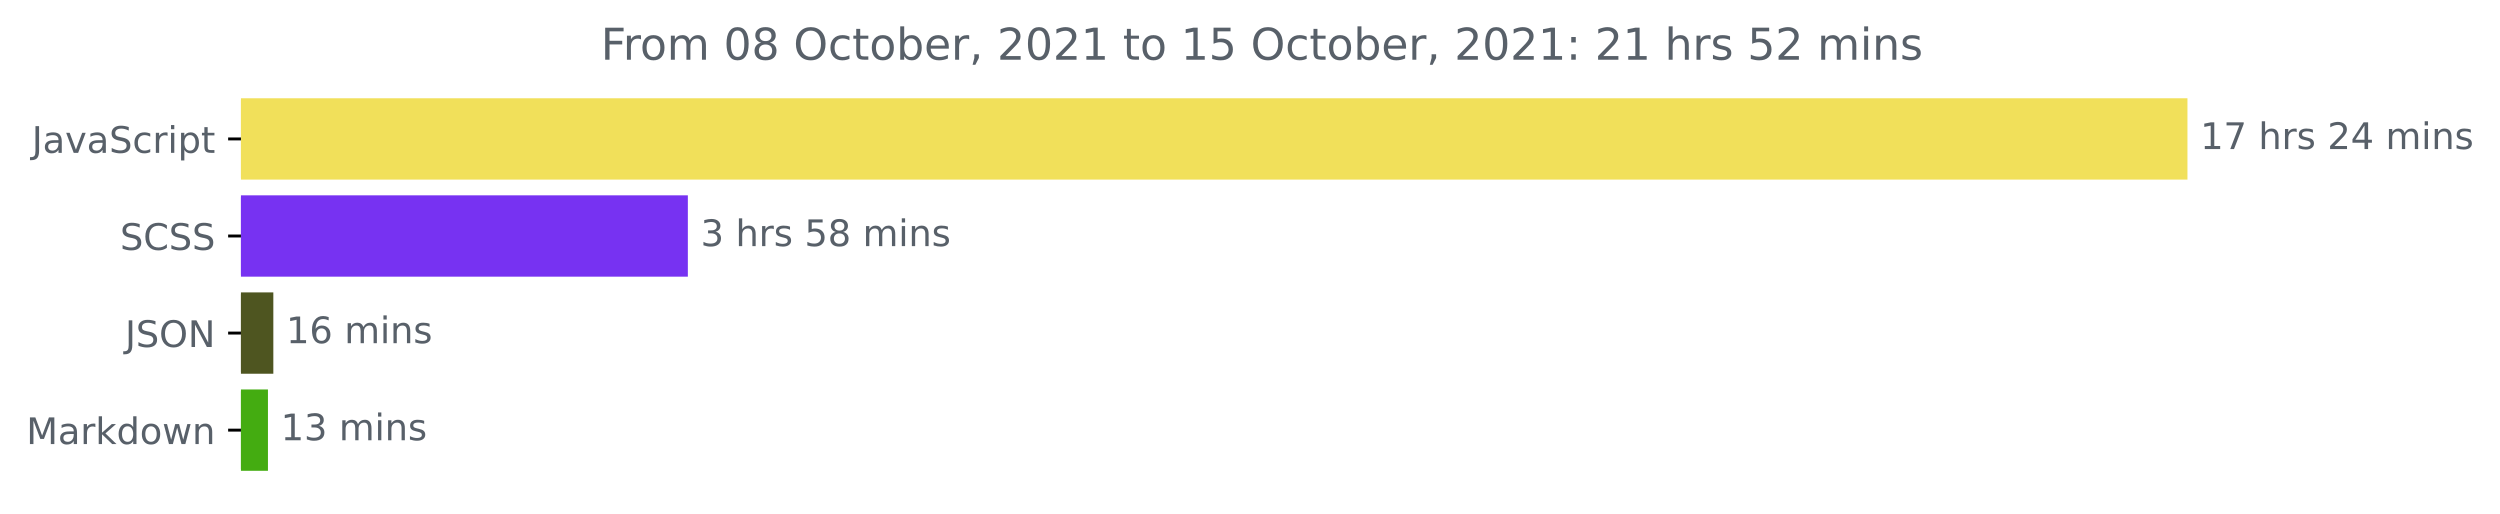
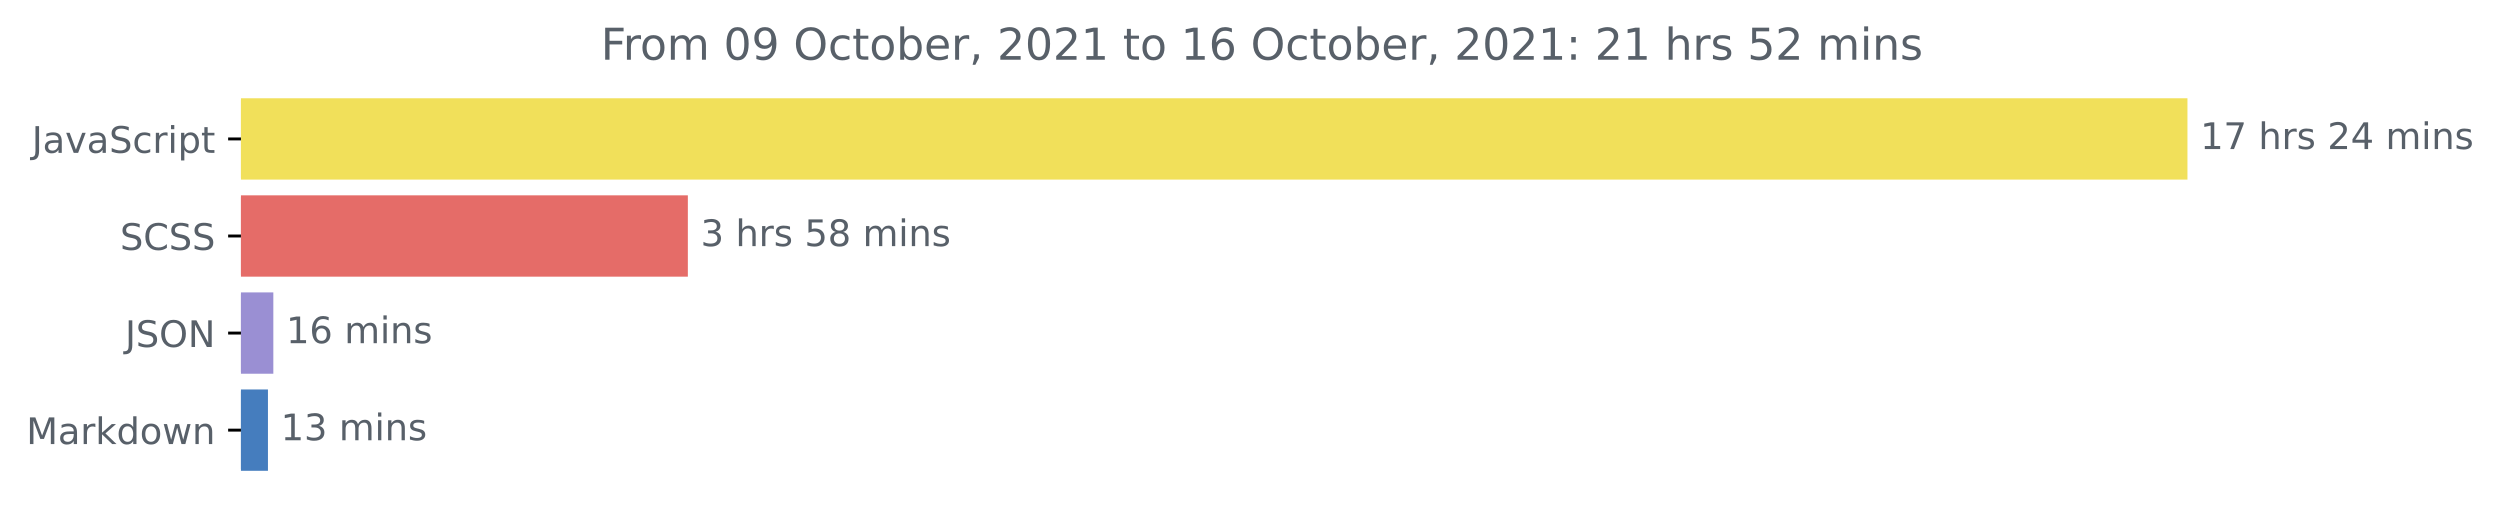
<svg xmlns="http://www.w3.org/2000/svg" xmlns:xlink="http://www.w3.org/1999/xlink" height="140.398pt" version="1.1" viewBox="0 0 683.177 140.398" width="683.177pt">
  <defs>
    <style type="text/css">*{stroke-linecap:butt;stroke-linejoin:round;}</style>
  </defs>
  <g id="figure_1">
    <g id="patch_1">
      <path d="M 0 140.398  L 683.177 140.398  L 683.177 0  L 0 0  z " style="fill:none;" />
    </g>
    <g id="axes_1">
      <g id="patch_2">
-         <path clip-path="url(#paab041abe3)" d="M 65.841 27.358  L 597.269 27.358  L 597.269 48.579  L 65.841 48.579  z " style="fill:#f1e05a;stroke:#f1e05a;stroke-linejoin:miter;" />
+         <path clip-path="url(#p7128f29891)" d="M 65.841 27.358  L 597.269 27.358  L 597.269 48.579  L 65.841 48.579  z " style="fill:#f1e05a;stroke:#f1e05a;stroke-linejoin:miter;" />
      </g>
      <g id="patch_3">
-         <path clip-path="url(#paab041abe3)" d="M 65.841 53.884  L 187.47 53.884  L 187.47 75.105  L 65.841 75.105  z " style="fill:#7732f2;stroke:#7732f2;stroke-linejoin:miter;" />
+         <path clip-path="url(#p7128f29891)" d="M 65.841 53.884  L 187.47 53.884  L 187.47 75.105  L 65.841 75.105  z " style="fill:#e56c68;stroke:#e56c68;stroke-linejoin:miter;" />
      </g>
      <g id="patch_4">
-         <path clip-path="url(#paab041abe3)" d="M 65.841 80.411  L 74.194 80.411  L 74.194 101.632  L 65.841 101.632  z " style="fill:#4e5520;stroke:#4e5520;stroke-linejoin:miter;" />
+         <path clip-path="url(#p7128f29891)" d="M 65.841 80.411  L 74.194 80.411  L 74.194 101.632  L 65.841 101.632  z " style="fill:#9a8fd3;stroke:#9a8fd3;stroke-linejoin:miter;" />
      </g>
      <g id="patch_5">
-         <path clip-path="url(#paab041abe3)" d="M 65.841 106.937  L 72.724 106.937  L 72.724 128.158  L 65.841 128.158  z " style="fill:#44ac11;stroke:#44ac11;stroke-linejoin:miter;" />
+         <path clip-path="url(#p7128f29891)" d="M 65.841 106.937  L 72.724 106.937  L 72.724 128.158  L 65.841 128.158  z " style="fill:#457dbe;stroke:#457dbe;stroke-linejoin:miter;" />
      </g>
      <g id="matplotlib.axis_1" />
      <g id="matplotlib.axis_2">
        <g id="ytick_1">
          <g id="line2d_1">
            <defs>
-               <path d="M 0 0  L -3.5 0  " id="m669b0df80e" style="stroke:#000000;stroke-width:0.8;" />
+               <path d="M 0 0  L -3.5 0  " id="m3ce246b1fb" style="stroke:#000000;stroke-width:0.8;" />
            </defs>
            <g>
-               <use style="stroke:#000000;stroke-width:0.8;" x="65.841" xlink:href="#m669b0df80e" y="37.969" />
+               <use style="stroke:#000000;stroke-width:0.8;" x="65.841" xlink:href="#m3ce246b1fb" y="37.969" />
            </g>
          </g>
          <g id="text_1">
            <g style="fill:#586069;" transform="translate(8.710938 41.76787)scale(0.1 -0.1)">
              <defs>
                <path d="M 628 4666  L 1259 4666  L 1259 325  Q 1259 -519 939 -900  Q 619 -1281 -91 -1281  L -331 -1281  L -331 -750  L -134 -750  Q 284 -750 456 -515  Q 628 -281 628 325  L 628 4666  z " id="DejaVuSans-4a" transform="scale(0.015625)" />
                <path d="M 2194 1759  Q 1497 1759 1228 1600  Q 959 1441 959 1056  Q 959 750 1161 570  Q 1363 391 1709 391  Q 2188 391 2477 730  Q 2766 1069 2766 1631  L 2766 1759  L 2194 1759  z M 3341 1997  L 3341 0  L 2766 0  L 2766 531  Q 2569 213 2275 61  Q 1981 -91 1556 -91  Q 1019 -91 701 211  Q 384 513 384 1019  Q 384 1609 779 1909  Q 1175 2209 1959 2209  L 2766 2209  L 2766 2266  Q 2766 2663 2505 2880  Q 2244 3097 1772 3097  Q 1472 3097 1187 3025  Q 903 2953 641 2809  L 641 3341  Q 956 3463 1253 3523  Q 1550 3584 1831 3584  Q 2591 3584 2966 3190  Q 3341 2797 3341 1997  z " id="DejaVuSans-61" transform="scale(0.015625)" />
                <path d="M 191 3500  L 800 3500  L 1894 563  L 2988 3500  L 3597 3500  L 2284 0  L 1503 0  L 191 3500  z " id="DejaVuSans-76" transform="scale(0.015625)" />
                <path d="M 3425 4513  L 3425 3897  Q 3066 4069 2747 4153  Q 2428 4238 2131 4238  Q 1616 4238 1336 4038  Q 1056 3838 1056 3469  Q 1056 3159 1242 3001  Q 1428 2844 1947 2747  L 2328 2669  Q 3034 2534 3370 2195  Q 3706 1856 3706 1288  Q 3706 609 3251 259  Q 2797 -91 1919 -91  Q 1588 -91 1214 -16  Q 841 59 441 206  L 441 856  Q 825 641 1194 531  Q 1563 422 1919 422  Q 2459 422 2753 634  Q 3047 847 3047 1241  Q 3047 1584 2836 1778  Q 2625 1972 2144 2069  L 1759 2144  Q 1053 2284 737 2584  Q 422 2884 422 3419  Q 422 4038 858 4394  Q 1294 4750 2059 4750  Q 2388 4750 2728 4690  Q 3069 4631 3425 4513  z " id="DejaVuSans-53" transform="scale(0.015625)" />
                <path d="M 3122 3366  L 3122 2828  Q 2878 2963 2633 3030  Q 2388 3097 2138 3097  Q 1578 3097 1268 2742  Q 959 2388 959 1747  Q 959 1106 1268 751  Q 1578 397 2138 397  Q 2388 397 2633 464  Q 2878 531 3122 666  L 3122 134  Q 2881 22 2623 -34  Q 2366 -91 2075 -91  Q 1284 -91 818 406  Q 353 903 353 1747  Q 353 2603 823 3093  Q 1294 3584 2113 3584  Q 2378 3584 2631 3529  Q 2884 3475 3122 3366  z " id="DejaVuSans-63" transform="scale(0.015625)" />
                <path d="M 2631 2963  Q 2534 3019 2420 3045  Q 2306 3072 2169 3072  Q 1681 3072 1420 2755  Q 1159 2438 1159 1844  L 1159 0  L 581 0  L 581 3500  L 1159 3500  L 1159 2956  Q 1341 3275 1631 3429  Q 1922 3584 2338 3584  Q 2397 3584 2469 3576  Q 2541 3569 2628 3553  L 2631 2963  z " id="DejaVuSans-72" transform="scale(0.015625)" />
                <path d="M 603 3500  L 1178 3500  L 1178 0  L 603 0  L 603 3500  z M 603 4863  L 1178 4863  L 1178 4134  L 603 4134  L 603 4863  z " id="DejaVuSans-69" transform="scale(0.015625)" />
                <path d="M 1159 525  L 1159 -1331  L 581 -1331  L 581 3500  L 1159 3500  L 1159 2969  Q 1341 3281 1617 3432  Q 1894 3584 2278 3584  Q 2916 3584 3314 3078  Q 3713 2572 3713 1747  Q 3713 922 3314 415  Q 2916 -91 2278 -91  Q 1894 -91 1617 61  Q 1341 213 1159 525  z M 3116 1747  Q 3116 2381 2855 2742  Q 2594 3103 2138 3103  Q 1681 3103 1420 2742  Q 1159 2381 1159 1747  Q 1159 1113 1420 752  Q 1681 391 2138 391  Q 2594 391 2855 752  Q 3116 1113 3116 1747  z " id="DejaVuSans-70" transform="scale(0.015625)" />
                <path d="M 1172 4494  L 1172 3500  L 2356 3500  L 2356 3053  L 1172 3053  L 1172 1153  Q 1172 725 1289 603  Q 1406 481 1766 481  L 2356 481  L 2356 0  L 1766 0  Q 1100 0 847 248  Q 594 497 594 1153  L 594 3053  L 172 3053  L 172 3500  L 594 3500  L 594 4494  L 1172 4494  z " id="DejaVuSans-74" transform="scale(0.015625)" />
              </defs>
              <use xlink:href="#DejaVuSans-4a" />
              <use x="29.492" xlink:href="#DejaVuSans-61" />
              <use x="90.771" xlink:href="#DejaVuSans-76" />
              <use x="149.951" xlink:href="#DejaVuSans-61" />
              <use x="211.23" xlink:href="#DejaVuSans-53" />
              <use x="274.707" xlink:href="#DejaVuSans-63" />
              <use x="329.688" xlink:href="#DejaVuSans-72" />
              <use x="370.801" xlink:href="#DejaVuSans-69" />
              <use x="398.584" xlink:href="#DejaVuSans-70" />
              <use x="462.061" xlink:href="#DejaVuSans-74" />
            </g>
          </g>
        </g>
        <g id="ytick_2">
          <g id="line2d_2">
            <g>
-               <use style="stroke:#000000;stroke-width:0.8;" x="65.841" xlink:href="#m669b0df80e" y="64.495" />
+               <use style="stroke:#000000;stroke-width:0.8;" x="65.841" xlink:href="#m3ce246b1fb" y="64.495" />
            </g>
          </g>
          <g id="text_2">
            <g style="fill:#586069;" transform="translate(32.8125 68.29419)scale(0.1 -0.1)">
              <defs>
                <path d="M 4122 4306  L 4122 3641  Q 3803 3938 3442 4084  Q 3081 4231 2675 4231  Q 1875 4231 1450 3742  Q 1025 3253 1025 2328  Q 1025 1406 1450 917  Q 1875 428 2675 428  Q 3081 428 3442 575  Q 3803 722 4122 1019  L 4122 359  Q 3791 134 3420 21  Q 3050 -91 2638 -91  Q 1578 -91 968 557  Q 359 1206 359 2328  Q 359 3453 968 4101  Q 1578 4750 2638 4750  Q 3056 4750 3426 4639  Q 3797 4528 4122 4306  z " id="DejaVuSans-43" transform="scale(0.015625)" />
              </defs>
              <use xlink:href="#DejaVuSans-53" />
              <use x="63.477" xlink:href="#DejaVuSans-43" />
              <use x="133.301" xlink:href="#DejaVuSans-53" />
              <use x="196.777" xlink:href="#DejaVuSans-53" />
            </g>
          </g>
        </g>
        <g id="ytick_3">
          <g id="line2d_3">
            <g>
-               <use style="stroke:#000000;stroke-width:0.8;" x="65.841" xlink:href="#m669b0df80e" y="91.021" />
+               <use style="stroke:#000000;stroke-width:0.8;" x="65.841" xlink:href="#m3ce246b1fb" y="91.021" />
            </g>
          </g>
          <g id="text_3">
            <g style="fill:#586069;" transform="translate(34.18906 94.8205)scale(0.1 -0.1)">
              <defs>
                <path d="M 2522 4238  Q 1834 4238 1429 3725  Q 1025 3213 1025 2328  Q 1025 1447 1429 934  Q 1834 422 2522 422  Q 3209 422 3611 934  Q 4013 1447 4013 2328  Q 4013 3213 3611 3725  Q 3209 4238 2522 4238  z M 2522 4750  Q 3503 4750 4090 4092  Q 4678 3434 4678 2328  Q 4678 1225 4090 567  Q 3503 -91 2522 -91  Q 1538 -91 948 565  Q 359 1222 359 2328  Q 359 3434 948 4092  Q 1538 4750 2522 4750  z " id="DejaVuSans-4f" transform="scale(0.015625)" />
                <path d="M 628 4666  L 1478 4666  L 3547 763  L 3547 4666  L 4159 4666  L 4159 0  L 3309 0  L 1241 3903  L 1241 0  L 628 0  L 628 4666  z " id="DejaVuSans-4e" transform="scale(0.015625)" />
              </defs>
              <use xlink:href="#DejaVuSans-4a" />
              <use x="29.492" xlink:href="#DejaVuSans-53" />
              <use x="92.969" xlink:href="#DejaVuSans-4f" />
              <use x="171.68" xlink:href="#DejaVuSans-4e" />
            </g>
          </g>
        </g>
        <g id="ytick_4">
          <g id="line2d_4">
            <g>
-               <use style="stroke:#000000;stroke-width:0.8;" x="65.841" xlink:href="#m669b0df80e" y="117.548" />
+               <use style="stroke:#000000;stroke-width:0.8;" x="65.841" xlink:href="#m3ce246b1fb" y="117.548" />
            </g>
          </g>
          <g id="text_4">
            <g style="fill:#586069;" transform="translate(7.2 121.3468)scale(0.1 -0.1)">
              <defs>
                <path d="M 628 4666  L 1569 4666  L 2759 1491  L 3956 4666  L 4897 4666  L 4897 0  L 4281 0  L 4281 4097  L 3078 897  L 2444 897  L 1241 4097  L 1241 0  L 628 0  L 628 4666  z " id="DejaVuSans-4d" transform="scale(0.015625)" />
                <path d="M 581 4863  L 1159 4863  L 1159 1991  L 2875 3500  L 3609 3500  L 1753 1863  L 3688 0  L 2938 0  L 1159 1709  L 1159 0  L 581 0  L 581 4863  z " id="DejaVuSans-6b" transform="scale(0.015625)" />
                <path d="M 2906 2969  L 2906 4863  L 3481 4863  L 3481 0  L 2906 0  L 2906 525  Q 2725 213 2448 61  Q 2172 -91 1784 -91  Q 1150 -91 751 415  Q 353 922 353 1747  Q 353 2572 751 3078  Q 1150 3584 1784 3584  Q 2172 3584 2448 3432  Q 2725 3281 2906 2969  z M 947 1747  Q 947 1113 1208 752  Q 1469 391 1925 391  Q 2381 391 2643 752  Q 2906 1113 2906 1747  Q 2906 2381 2643 2742  Q 2381 3103 1925 3103  Q 1469 3103 1208 2742  Q 947 2381 947 1747  z " id="DejaVuSans-64" transform="scale(0.015625)" />
                <path d="M 1959 3097  Q 1497 3097 1228 2736  Q 959 2375 959 1747  Q 959 1119 1226 758  Q 1494 397 1959 397  Q 2419 397 2687 759  Q 2956 1122 2956 1747  Q 2956 2369 2687 2733  Q 2419 3097 1959 3097  z M 1959 3584  Q 2709 3584 3137 3096  Q 3566 2609 3566 1747  Q 3566 888 3137 398  Q 2709 -91 1959 -91  Q 1206 -91 779 398  Q 353 888 353 1747  Q 353 2609 779 3096  Q 1206 3584 1959 3584  z " id="DejaVuSans-6f" transform="scale(0.015625)" />
                <path d="M 269 3500  L 844 3500  L 1563 769  L 2278 3500  L 2956 3500  L 3675 769  L 4391 3500  L 4966 3500  L 4050 0  L 3372 0  L 2619 2869  L 1863 0  L 1184 0  L 269 3500  z " id="DejaVuSans-77" transform="scale(0.015625)" />
                <path d="M 3513 2113  L 3513 0  L 2938 0  L 2938 2094  Q 2938 2591 2744 2837  Q 2550 3084 2163 3084  Q 1697 3084 1428 2787  Q 1159 2491 1159 1978  L 1159 0  L 581 0  L 581 3500  L 1159 3500  L 1159 2956  Q 1366 3272 1645 3428  Q 1925 3584 2291 3584  Q 2894 3584 3203 3211  Q 3513 2838 3513 2113  z " id="DejaVuSans-6e" transform="scale(0.015625)" />
              </defs>
              <use xlink:href="#DejaVuSans-4d" />
              <use x="86.279" xlink:href="#DejaVuSans-61" />
              <use x="147.559" xlink:href="#DejaVuSans-72" />
              <use x="188.672" xlink:href="#DejaVuSans-6b" />
              <use x="246.582" xlink:href="#DejaVuSans-64" />
              <use x="310.059" xlink:href="#DejaVuSans-6f" />
              <use x="371.24" xlink:href="#DejaVuSans-77" />
              <use x="453.027" xlink:href="#DejaVuSans-6e" />
            </g>
          </g>
        </g>
      </g>
      <g id="text_5">
        <g style="fill:#586069;" transform="translate(601.2692 40.72803)scale(0.1 -0.1)">
          <defs>
            <path d="M 794 531  L 1825 531  L 1825 4091  L 703 3866  L 703 4441  L 1819 4666  L 2450 4666  L 2450 531  L 3481 531  L 3481 0  L 794 0  L 794 531  z " id="DejaVuSans-31" transform="scale(0.015625)" />
            <path d="M 525 4666  L 3525 4666  L 3525 4397  L 1831 0  L 1172 0  L 2766 4134  L 525 4134  L 525 4666  z " id="DejaVuSans-37" transform="scale(0.015625)" />
            <path id="DejaVuSans-20" transform="scale(0.015625)" />
            <path d="M 3513 2113  L 3513 0  L 2938 0  L 2938 2094  Q 2938 2591 2744 2837  Q 2550 3084 2163 3084  Q 1697 3084 1428 2787  Q 1159 2491 1159 1978  L 1159 0  L 581 0  L 581 4863  L 1159 4863  L 1159 2956  Q 1366 3272 1645 3428  Q 1925 3584 2291 3584  Q 2894 3584 3203 3211  Q 3513 2838 3513 2113  z " id="DejaVuSans-68" transform="scale(0.015625)" />
            <path d="M 2834 3397  L 2834 2853  Q 2591 2978 2328 3040  Q 2066 3103 1784 3103  Q 1356 3103 1142 2972  Q 928 2841 928 2578  Q 928 2378 1081 2264  Q 1234 2150 1697 2047  L 1894 2003  Q 2506 1872 2764 1633  Q 3022 1394 3022 966  Q 3022 478 2636 193  Q 2250 -91 1575 -91  Q 1294 -91 989 -36  Q 684 19 347 128  L 347 722  Q 666 556 975 473  Q 1284 391 1588 391  Q 1994 391 2212 530  Q 2431 669 2431 922  Q 2431 1156 2273 1281  Q 2116 1406 1581 1522  L 1381 1569  Q 847 1681 609 1914  Q 372 2147 372 2553  Q 372 3047 722 3315  Q 1072 3584 1716 3584  Q 2034 3584 2315 3537  Q 2597 3491 2834 3397  z " id="DejaVuSans-73" transform="scale(0.015625)" />
            <path d="M 1228 531  L 3431 531  L 3431 0  L 469 0  L 469 531  Q 828 903 1448 1529  Q 2069 2156 2228 2338  Q 2531 2678 2651 2914  Q 2772 3150 2772 3378  Q 2772 3750 2511 3984  Q 2250 4219 1831 4219  Q 1534 4219 1204 4116  Q 875 4013 500 3803  L 500 4441  Q 881 4594 1212 4672  Q 1544 4750 1819 4750  Q 2544 4750 2975 4387  Q 3406 4025 3406 3419  Q 3406 3131 3298 2873  Q 3191 2616 2906 2266  Q 2828 2175 2409 1742  Q 1991 1309 1228 531  z " id="DejaVuSans-32" transform="scale(0.015625)" />
            <path d="M 2419 4116  L 825 1625  L 2419 1625  L 2419 4116  z M 2253 4666  L 3047 4666  L 3047 1625  L 3713 1625  L 3713 1100  L 3047 1100  L 3047 0  L 2419 0  L 2419 1100  L 313 1100  L 313 1709  L 2253 4666  z " id="DejaVuSans-34" transform="scale(0.015625)" />
            <path d="M 3328 2828  Q 3544 3216 3844 3400  Q 4144 3584 4550 3584  Q 5097 3584 5394 3201  Q 5691 2819 5691 2113  L 5691 0  L 5113 0  L 5113 2094  Q 5113 2597 4934 2840  Q 4756 3084 4391 3084  Q 3944 3084 3684 2787  Q 3425 2491 3425 1978  L 3425 0  L 2847 0  L 2847 2094  Q 2847 2600 2669 2842  Q 2491 3084 2119 3084  Q 1678 3084 1418 2786  Q 1159 2488 1159 1978  L 1159 0  L 581 0  L 581 3500  L 1159 3500  L 1159 2956  Q 1356 3278 1631 3431  Q 1906 3584 2284 3584  Q 2666 3584 2933 3390  Q 3200 3197 3328 2828  z " id="DejaVuSans-6d" transform="scale(0.015625)" />
          </defs>
          <use xlink:href="#DejaVuSans-31" />
          <use x="63.623" xlink:href="#DejaVuSans-37" />
          <use x="127.246" xlink:href="#DejaVuSans-20" />
          <use x="159.033" xlink:href="#DejaVuSans-68" />
          <use x="222.412" xlink:href="#DejaVuSans-72" />
          <use x="263.525" xlink:href="#DejaVuSans-73" />
          <use x="315.625" xlink:href="#DejaVuSans-20" />
          <use x="347.412" xlink:href="#DejaVuSans-32" />
          <use x="411.035" xlink:href="#DejaVuSans-34" />
          <use x="474.658" xlink:href="#DejaVuSans-20" />
          <use x="506.445" xlink:href="#DejaVuSans-6d" />
          <use x="603.857" xlink:href="#DejaVuSans-69" />
          <use x="631.641" xlink:href="#DejaVuSans-6e" />
          <use x="695.02" xlink:href="#DejaVuSans-73" />
        </g>
      </g>
      <g id="text_6">
        <g style="fill:#586069;" transform="translate(191.4704 67.25434)scale(0.1 -0.1)">
          <defs>
            <path d="M 2597 2516  Q 3050 2419 3304 2112  Q 3559 1806 3559 1356  Q 3559 666 3084 287  Q 2609 -91 1734 -91  Q 1441 -91 1130 -33  Q 819 25 488 141  L 488 750  Q 750 597 1062 519  Q 1375 441 1716 441  Q 2309 441 2620 675  Q 2931 909 2931 1356  Q 2931 1769 2642 2001  Q 2353 2234 1838 2234  L 1294 2234  L 1294 2753  L 1863 2753  Q 2328 2753 2575 2939  Q 2822 3125 2822 3475  Q 2822 3834 2567 4026  Q 2313 4219 1838 4219  Q 1578 4219 1281 4162  Q 984 4106 628 3988  L 628 4550  Q 988 4650 1302 4700  Q 1616 4750 1894 4750  Q 2613 4750 3031 4423  Q 3450 4097 3450 3541  Q 3450 3153 3228 2886  Q 3006 2619 2597 2516  z " id="DejaVuSans-33" transform="scale(0.015625)" />
            <path d="M 691 4666  L 3169 4666  L 3169 4134  L 1269 4134  L 1269 2991  Q 1406 3038 1543 3061  Q 1681 3084 1819 3084  Q 2600 3084 3056 2656  Q 3513 2228 3513 1497  Q 3513 744 3044 326  Q 2575 -91 1722 -91  Q 1428 -91 1123 -41  Q 819 9 494 109  L 494 744  Q 775 591 1075 516  Q 1375 441 1709 441  Q 2250 441 2565 725  Q 2881 1009 2881 1497  Q 2881 1984 2565 2268  Q 2250 2553 1709 2553  Q 1456 2553 1204 2497  Q 953 2441 691 2322  L 691 4666  z " id="DejaVuSans-35" transform="scale(0.015625)" />
            <path d="M 2034 2216  Q 1584 2216 1326 1975  Q 1069 1734 1069 1313  Q 1069 891 1326 650  Q 1584 409 2034 409  Q 2484 409 2743 651  Q 3003 894 3003 1313  Q 3003 1734 2745 1975  Q 2488 2216 2034 2216  z M 1403 2484  Q 997 2584 770 2862  Q 544 3141 544 3541  Q 544 4100 942 4425  Q 1341 4750 2034 4750  Q 2731 4750 3128 4425  Q 3525 4100 3525 3541  Q 3525 3141 3298 2862  Q 3072 2584 2669 2484  Q 3125 2378 3379 2068  Q 3634 1759 3634 1313  Q 3634 634 3220 271  Q 2806 -91 2034 -91  Q 1263 -91 848 271  Q 434 634 434 1313  Q 434 1759 690 2068  Q 947 2378 1403 2484  z M 1172 3481  Q 1172 3119 1398 2916  Q 1625 2713 2034 2713  Q 2441 2713 2670 2916  Q 2900 3119 2900 3481  Q 2900 3844 2670 4047  Q 2441 4250 2034 4250  Q 1625 4250 1398 4047  Q 1172 3844 1172 3481  z " id="DejaVuSans-38" transform="scale(0.015625)" />
          </defs>
          <use xlink:href="#DejaVuSans-33" />
          <use x="63.623" xlink:href="#DejaVuSans-20" />
          <use x="95.41" xlink:href="#DejaVuSans-68" />
          <use x="158.789" xlink:href="#DejaVuSans-72" />
          <use x="199.902" xlink:href="#DejaVuSans-73" />
          <use x="252.002" xlink:href="#DejaVuSans-20" />
          <use x="283.789" xlink:href="#DejaVuSans-35" />
          <use x="347.412" xlink:href="#DejaVuSans-38" />
          <use x="411.035" xlink:href="#DejaVuSans-20" />
          <use x="442.822" xlink:href="#DejaVuSans-6d" />
          <use x="540.234" xlink:href="#DejaVuSans-69" />
          <use x="568.018" xlink:href="#DejaVuSans-6e" />
          <use x="631.396" xlink:href="#DejaVuSans-73" />
        </g>
      </g>
      <g id="text_7">
        <g style="fill:#586069;" transform="translate(78.19432 93.78066)scale(0.1 -0.1)">
          <defs>
            <path d="M 2113 2584  Q 1688 2584 1439 2293  Q 1191 2003 1191 1497  Q 1191 994 1439 701  Q 1688 409 2113 409  Q 2538 409 2786 701  Q 3034 994 3034 1497  Q 3034 2003 2786 2293  Q 2538 2584 2113 2584  z M 3366 4563  L 3366 3988  Q 3128 4100 2886 4159  Q 2644 4219 2406 4219  Q 1781 4219 1451 3797  Q 1122 3375 1075 2522  Q 1259 2794 1537 2939  Q 1816 3084 2150 3084  Q 2853 3084 3261 2657  Q 3669 2231 3669 1497  Q 3669 778 3244 343  Q 2819 -91 2113 -91  Q 1303 -91 875 529  Q 447 1150 447 2328  Q 447 3434 972 4092  Q 1497 4750 2381 4750  Q 2619 4750 2861 4703  Q 3103 4656 3366 4563  z " id="DejaVuSans-36" transform="scale(0.015625)" />
          </defs>
          <use xlink:href="#DejaVuSans-31" />
          <use x="63.623" xlink:href="#DejaVuSans-36" />
          <use x="127.246" xlink:href="#DejaVuSans-20" />
          <use x="159.033" xlink:href="#DejaVuSans-6d" />
          <use x="256.445" xlink:href="#DejaVuSans-69" />
          <use x="284.229" xlink:href="#DejaVuSans-6e" />
          <use x="347.607" xlink:href="#DejaVuSans-73" />
        </g>
      </g>
      <g id="text_8">
        <g style="fill:#586069;" transform="translate(76.72407 120.307)scale(0.1 -0.1)">
          <use xlink:href="#DejaVuSans-31" />
          <use x="63.623" xlink:href="#DejaVuSans-33" />
          <use x="127.246" xlink:href="#DejaVuSans-20" />
          <use x="159.033" xlink:href="#DejaVuSans-6d" />
          <use x="256.445" xlink:href="#DejaVuSans-69" />
          <use x="284.229" xlink:href="#DejaVuSans-6e" />
          <use x="347.607" xlink:href="#DejaVuSans-73" />
        </g>
      </g>
      <g id="text_9">
        <g style="fill:#586069;" transform="translate(164.2031 16.31812)scale(0.12 -0.12)">
          <defs>
            <path d="M 628 4666  L 3309 4666  L 3309 4134  L 1259 4134  L 1259 2759  L 3109 2759  L 3109 2228  L 1259 2228  L 1259 0  L 628 0  L 628 4666  z " id="DejaVuSans-46" transform="scale(0.015625)" />
            <path d="M 2034 4250  Q 1547 4250 1301 3770  Q 1056 3291 1056 2328  Q 1056 1369 1301 889  Q 1547 409 2034 409  Q 2525 409 2770 889  Q 3016 1369 3016 2328  Q 3016 3291 2770 3770  Q 2525 4250 2034 4250  z M 2034 4750  Q 2819 4750 3233 4129  Q 3647 3509 3647 2328  Q 3647 1150 3233 529  Q 2819 -91 2034 -91  Q 1250 -91 836 529  Q 422 1150 422 2328  Q 422 3509 836 4129  Q 1250 4750 2034 4750  z " id="DejaVuSans-30" transform="scale(0.015625)" />
+             <path d="M 703 97  L 703 672  Q 941 559 1184 500  Q 1428 441 1663 441  Q 2288 441 2617 861  Q 2947 1281 2994 2138  Q 2813 1869 2534 1725  Q 2256 1581 1919 1581  Q 1219 1581 811 2004  Q 403 2428 403 3163  Q 403 3881 828 4315  Q 1253 4750 1959 4750  Q 2769 4750 3195 4129  Q 3622 3509 3622 2328  Q 3622 1225 3098 567  Q 2575 -91 1691 -91  Q 1453 -91 1209 -44  Q 966 3 703 97  z M 1959 2075  Q 2384 2075 2632 2365  Q 2881 2656 2881 3163  Q 2881 3666 2632 3958  Q 2384 4250 1959 4250  Q 1534 4250 1286 3958  Q 1038 3666 1038 3163  Q 1038 2656 1286 2365  Q 1534 2075 1959 2075  z " id="DejaVuSans-39" transform="scale(0.015625)" />
            <path d="M 3116 1747  Q 3116 2381 2855 2742  Q 2594 3103 2138 3103  Q 1681 3103 1420 2742  Q 1159 2381 1159 1747  Q 1159 1113 1420 752  Q 1681 391 2138 391  Q 2594 391 2855 752  Q 3116 1113 3116 1747  z M 1159 2969  Q 1341 3281 1617 3432  Q 1894 3584 2278 3584  Q 2916 3584 3314 3078  Q 3713 2572 3713 1747  Q 3713 922 3314 415  Q 2916 -91 2278 -91  Q 1894 -91 1617 61  Q 1341 213 1159 525  L 1159 0  L 581 0  L 581 4863  L 1159 4863  L 1159 2969  z " id="DejaVuSans-62" transform="scale(0.015625)" />
            <path d="M 3597 1894  L 3597 1613  L 953 1613  Q 991 1019 1311 708  Q 1631 397 2203 397  Q 2534 397 2845 478  Q 3156 559 3463 722  L 3463 178  Q 3153 47 2828 -22  Q 2503 -91 2169 -91  Q 1331 -91 842 396  Q 353 884 353 1716  Q 353 2575 817 3079  Q 1281 3584 2069 3584  Q 2775 3584 3186 3129  Q 3597 2675 3597 1894  z M 3022 2063  Q 3016 2534 2758 2815  Q 2500 3097 2075 3097  Q 1594 3097 1305 2825  Q 1016 2553 972 2059  L 3022 2063  z " id="DejaVuSans-65" transform="scale(0.015625)" />
            <path d="M 750 794  L 1409 794  L 1409 256  L 897 -744  L 494 -744  L 750 256  L 750 794  z " id="DejaVuSans-2c" transform="scale(0.015625)" />
            <path d="M 750 794  L 1409 794  L 1409 0  L 750 0  L 750 794  z M 750 3309  L 1409 3309  L 1409 2516  L 750 2516  L 750 3309  z " id="DejaVuSans-3a" transform="scale(0.015625)" />
          </defs>
          <use xlink:href="#DejaVuSans-46" />
          <use x="50.27" xlink:href="#DejaVuSans-72" />
          <use x="89.133" xlink:href="#DejaVuSans-6f" />
          <use x="150.314" xlink:href="#DejaVuSans-6d" />
          <use x="247.727" xlink:href="#DejaVuSans-20" />
          <use x="279.514" xlink:href="#DejaVuSans-30" />
-           <use x="343.137" xlink:href="#DejaVuSans-38" />
+           <use x="343.137" xlink:href="#DejaVuSans-39" />
          <use x="406.76" xlink:href="#DejaVuSans-20" />
          <use x="438.547" xlink:href="#DejaVuSans-4f" />
          <use x="517.258" xlink:href="#DejaVuSans-63" />
          <use x="572.238" xlink:href="#DejaVuSans-74" />
          <use x="611.447" xlink:href="#DejaVuSans-6f" />
          <use x="672.629" xlink:href="#DejaVuSans-62" />
          <use x="736.105" xlink:href="#DejaVuSans-65" />
          <use x="797.629" xlink:href="#DejaVuSans-72" />
          <use x="838.742" xlink:href="#DejaVuSans-2c" />
          <use x="870.529" xlink:href="#DejaVuSans-20" />
          <use x="902.316" xlink:href="#DejaVuSans-32" />
          <use x="965.939" xlink:href="#DejaVuSans-30" />
          <use x="1029.562" xlink:href="#DejaVuSans-32" />
          <use x="1093.186" xlink:href="#DejaVuSans-31" />
          <use x="1156.809" xlink:href="#DejaVuSans-20" />
          <use x="1188.596" xlink:href="#DejaVuSans-74" />
          <use x="1227.805" xlink:href="#DejaVuSans-6f" />
          <use x="1288.986" xlink:href="#DejaVuSans-20" />
          <use x="1320.773" xlink:href="#DejaVuSans-31" />
-           <use x="1384.396" xlink:href="#DejaVuSans-35" />
+           <use x="1384.396" xlink:href="#DejaVuSans-36" />
          <use x="1448.02" xlink:href="#DejaVuSans-20" />
          <use x="1479.807" xlink:href="#DejaVuSans-4f" />
          <use x="1558.518" xlink:href="#DejaVuSans-63" />
          <use x="1613.498" xlink:href="#DejaVuSans-74" />
          <use x="1652.707" xlink:href="#DejaVuSans-6f" />
          <use x="1713.889" xlink:href="#DejaVuSans-62" />
          <use x="1777.365" xlink:href="#DejaVuSans-65" />
          <use x="1838.889" xlink:href="#DejaVuSans-72" />
          <use x="1880.002" xlink:href="#DejaVuSans-2c" />
          <use x="1911.789" xlink:href="#DejaVuSans-20" />
          <use x="1943.576" xlink:href="#DejaVuSans-32" />
          <use x="2007.199" xlink:href="#DejaVuSans-30" />
          <use x="2070.822" xlink:href="#DejaVuSans-32" />
          <use x="2134.445" xlink:href="#DejaVuSans-31" />
          <use x="2198.068" xlink:href="#DejaVuSans-3a" />
          <use x="2231.76" xlink:href="#DejaVuSans-20" />
          <use x="2263.547" xlink:href="#DejaVuSans-32" />
          <use x="2327.17" xlink:href="#DejaVuSans-31" />
          <use x="2390.793" xlink:href="#DejaVuSans-20" />
          <use x="2422.58" xlink:href="#DejaVuSans-68" />
          <use x="2485.959" xlink:href="#DejaVuSans-72" />
          <use x="2527.072" xlink:href="#DejaVuSans-73" />
          <use x="2579.172" xlink:href="#DejaVuSans-20" />
          <use x="2610.959" xlink:href="#DejaVuSans-35" />
          <use x="2674.582" xlink:href="#DejaVuSans-32" />
          <use x="2738.205" xlink:href="#DejaVuSans-20" />
          <use x="2769.992" xlink:href="#DejaVuSans-6d" />
          <use x="2867.404" xlink:href="#DejaVuSans-69" />
          <use x="2895.188" xlink:href="#DejaVuSans-6e" />
          <use x="2958.566" xlink:href="#DejaVuSans-73" />
        </g>
      </g>
    </g>
  </g>
  <defs>
-     <clipPath id="paab041abe3">
+     <clipPath id="p7128f29891">
      <rect height="110.88" width="558" x="65.841" y="22.318" />
    </clipPath>
  </defs>
</svg>
